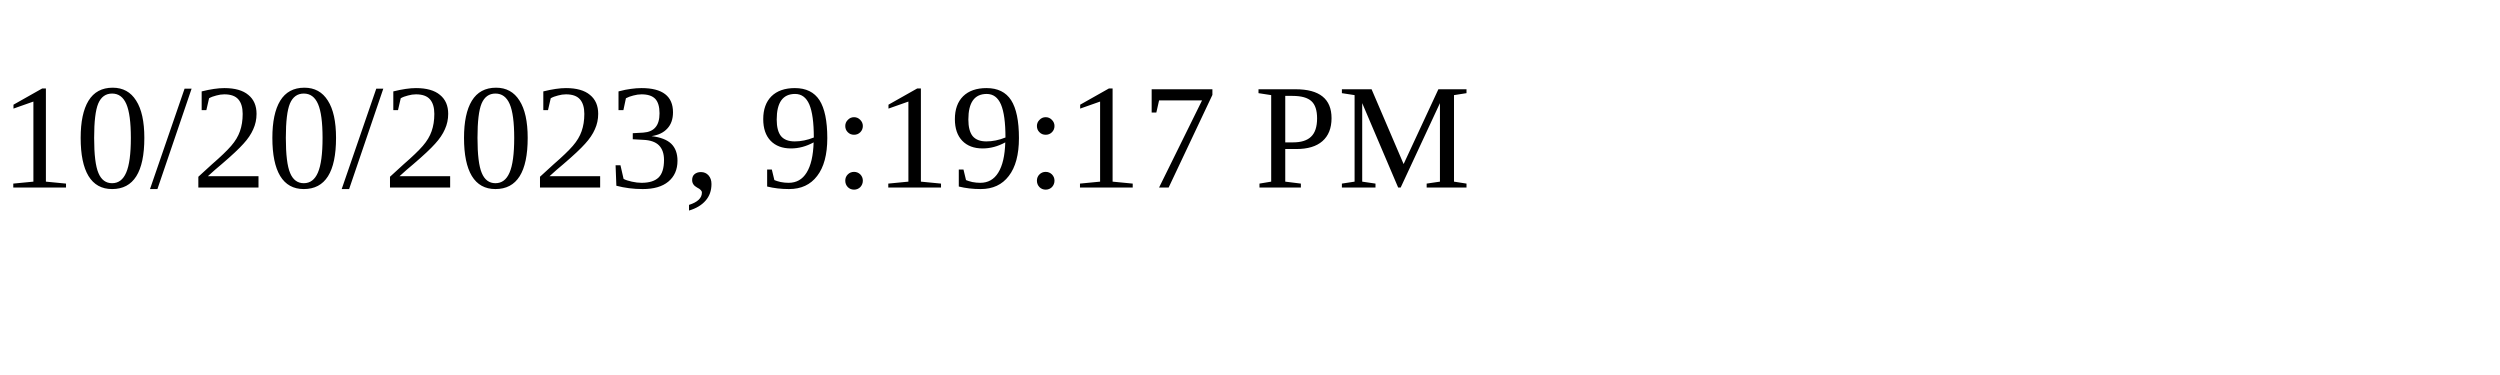
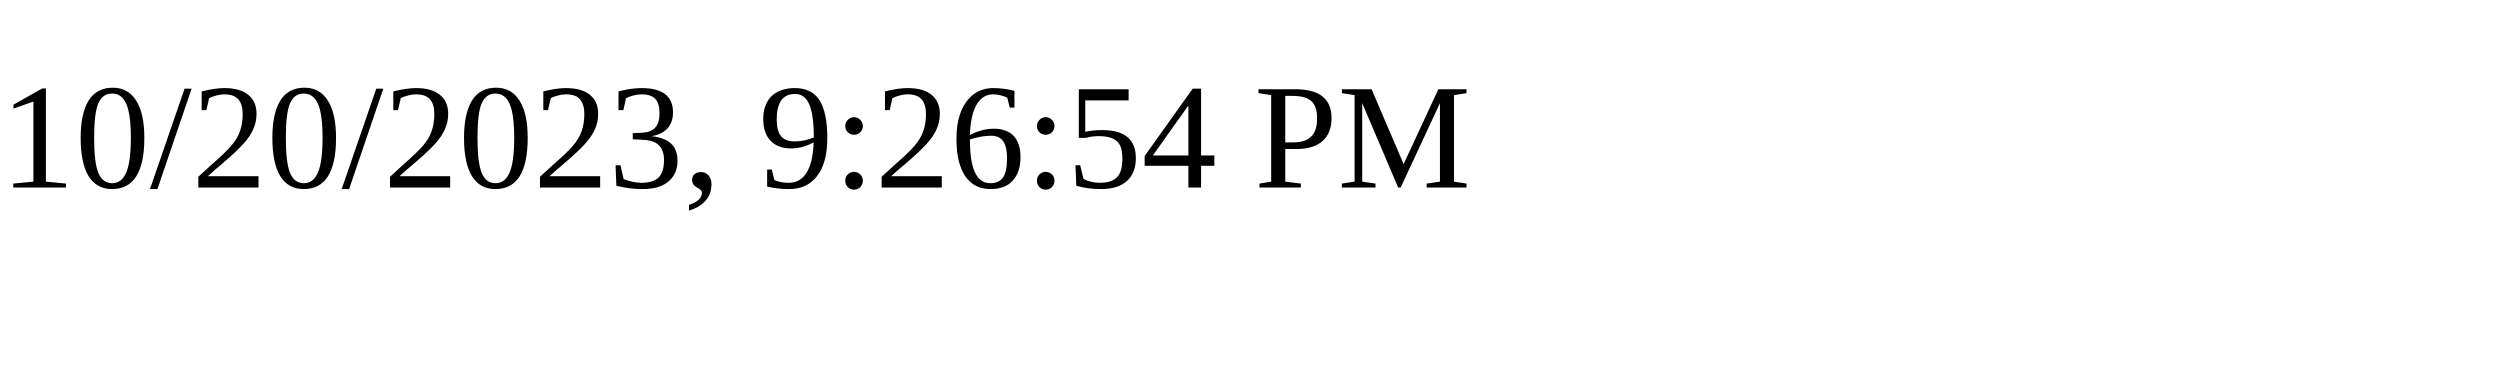
<svg xmlns="http://www.w3.org/2000/svg" height="30" width="200">
-   <text x="0" y="15">10/20/2023, 9:19:17 PM</text>
+   <text x="0" y="15">10/20/2023, 9:26:54 PM</text>
</svg>
